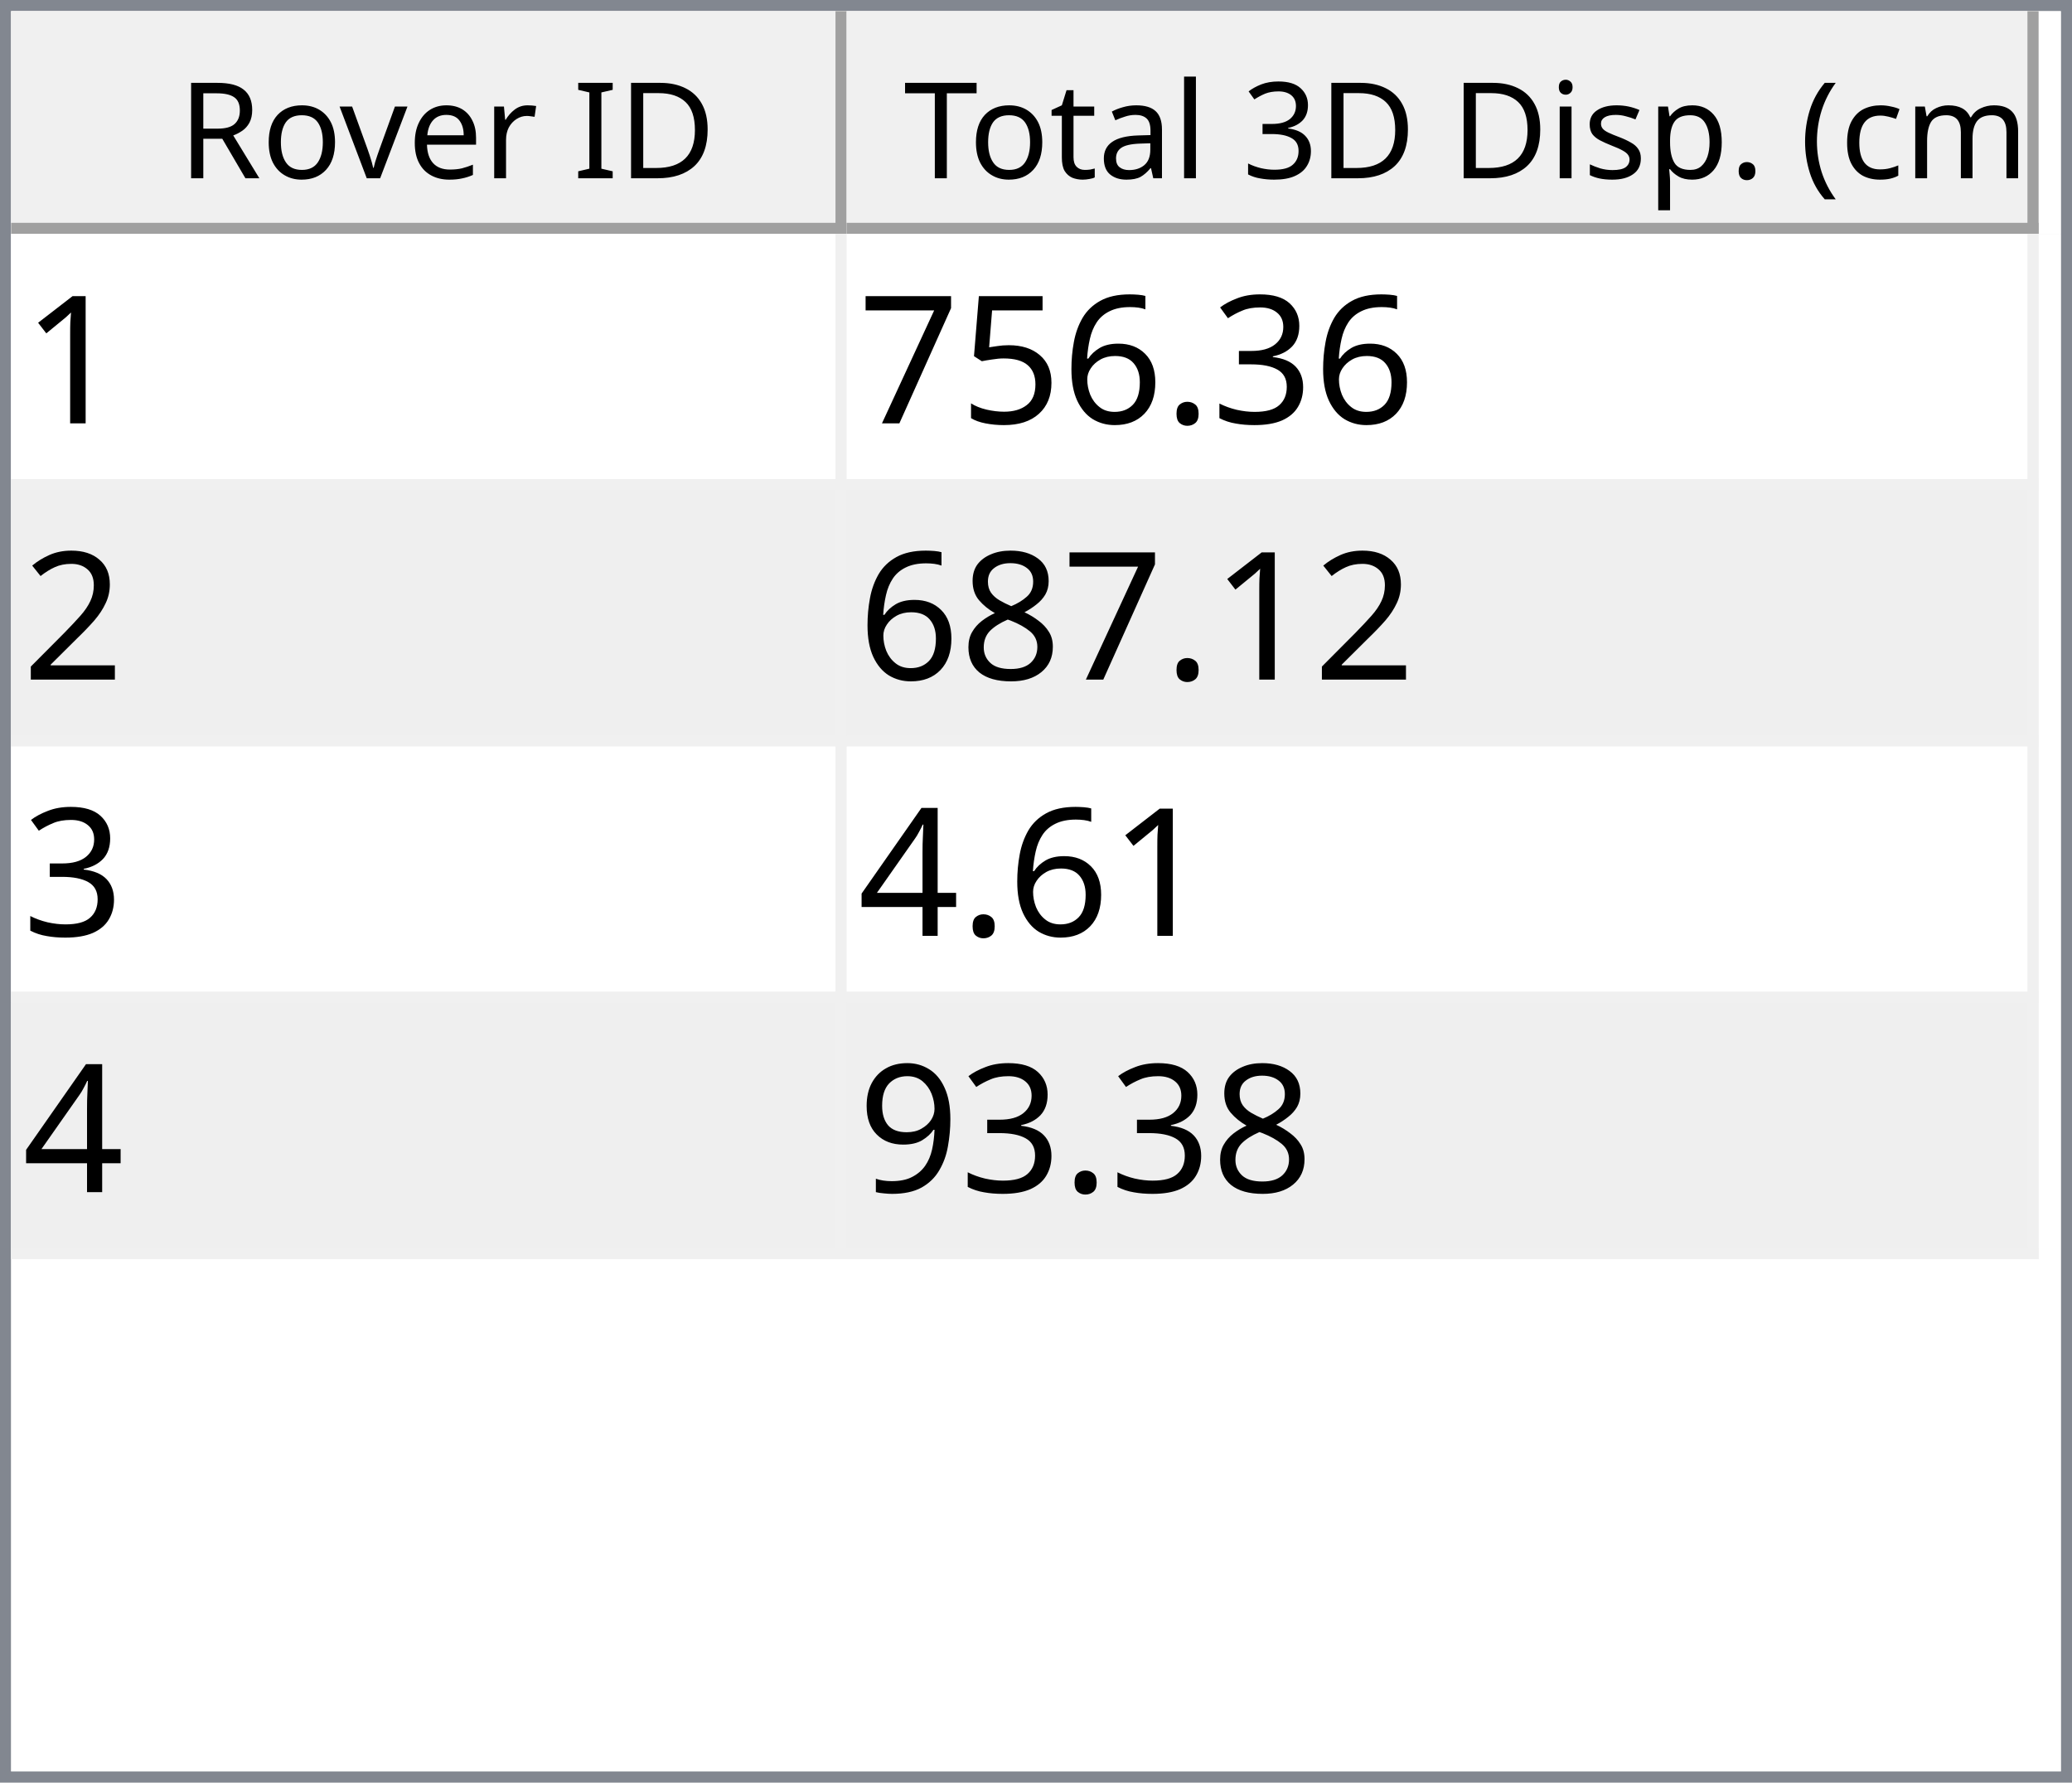
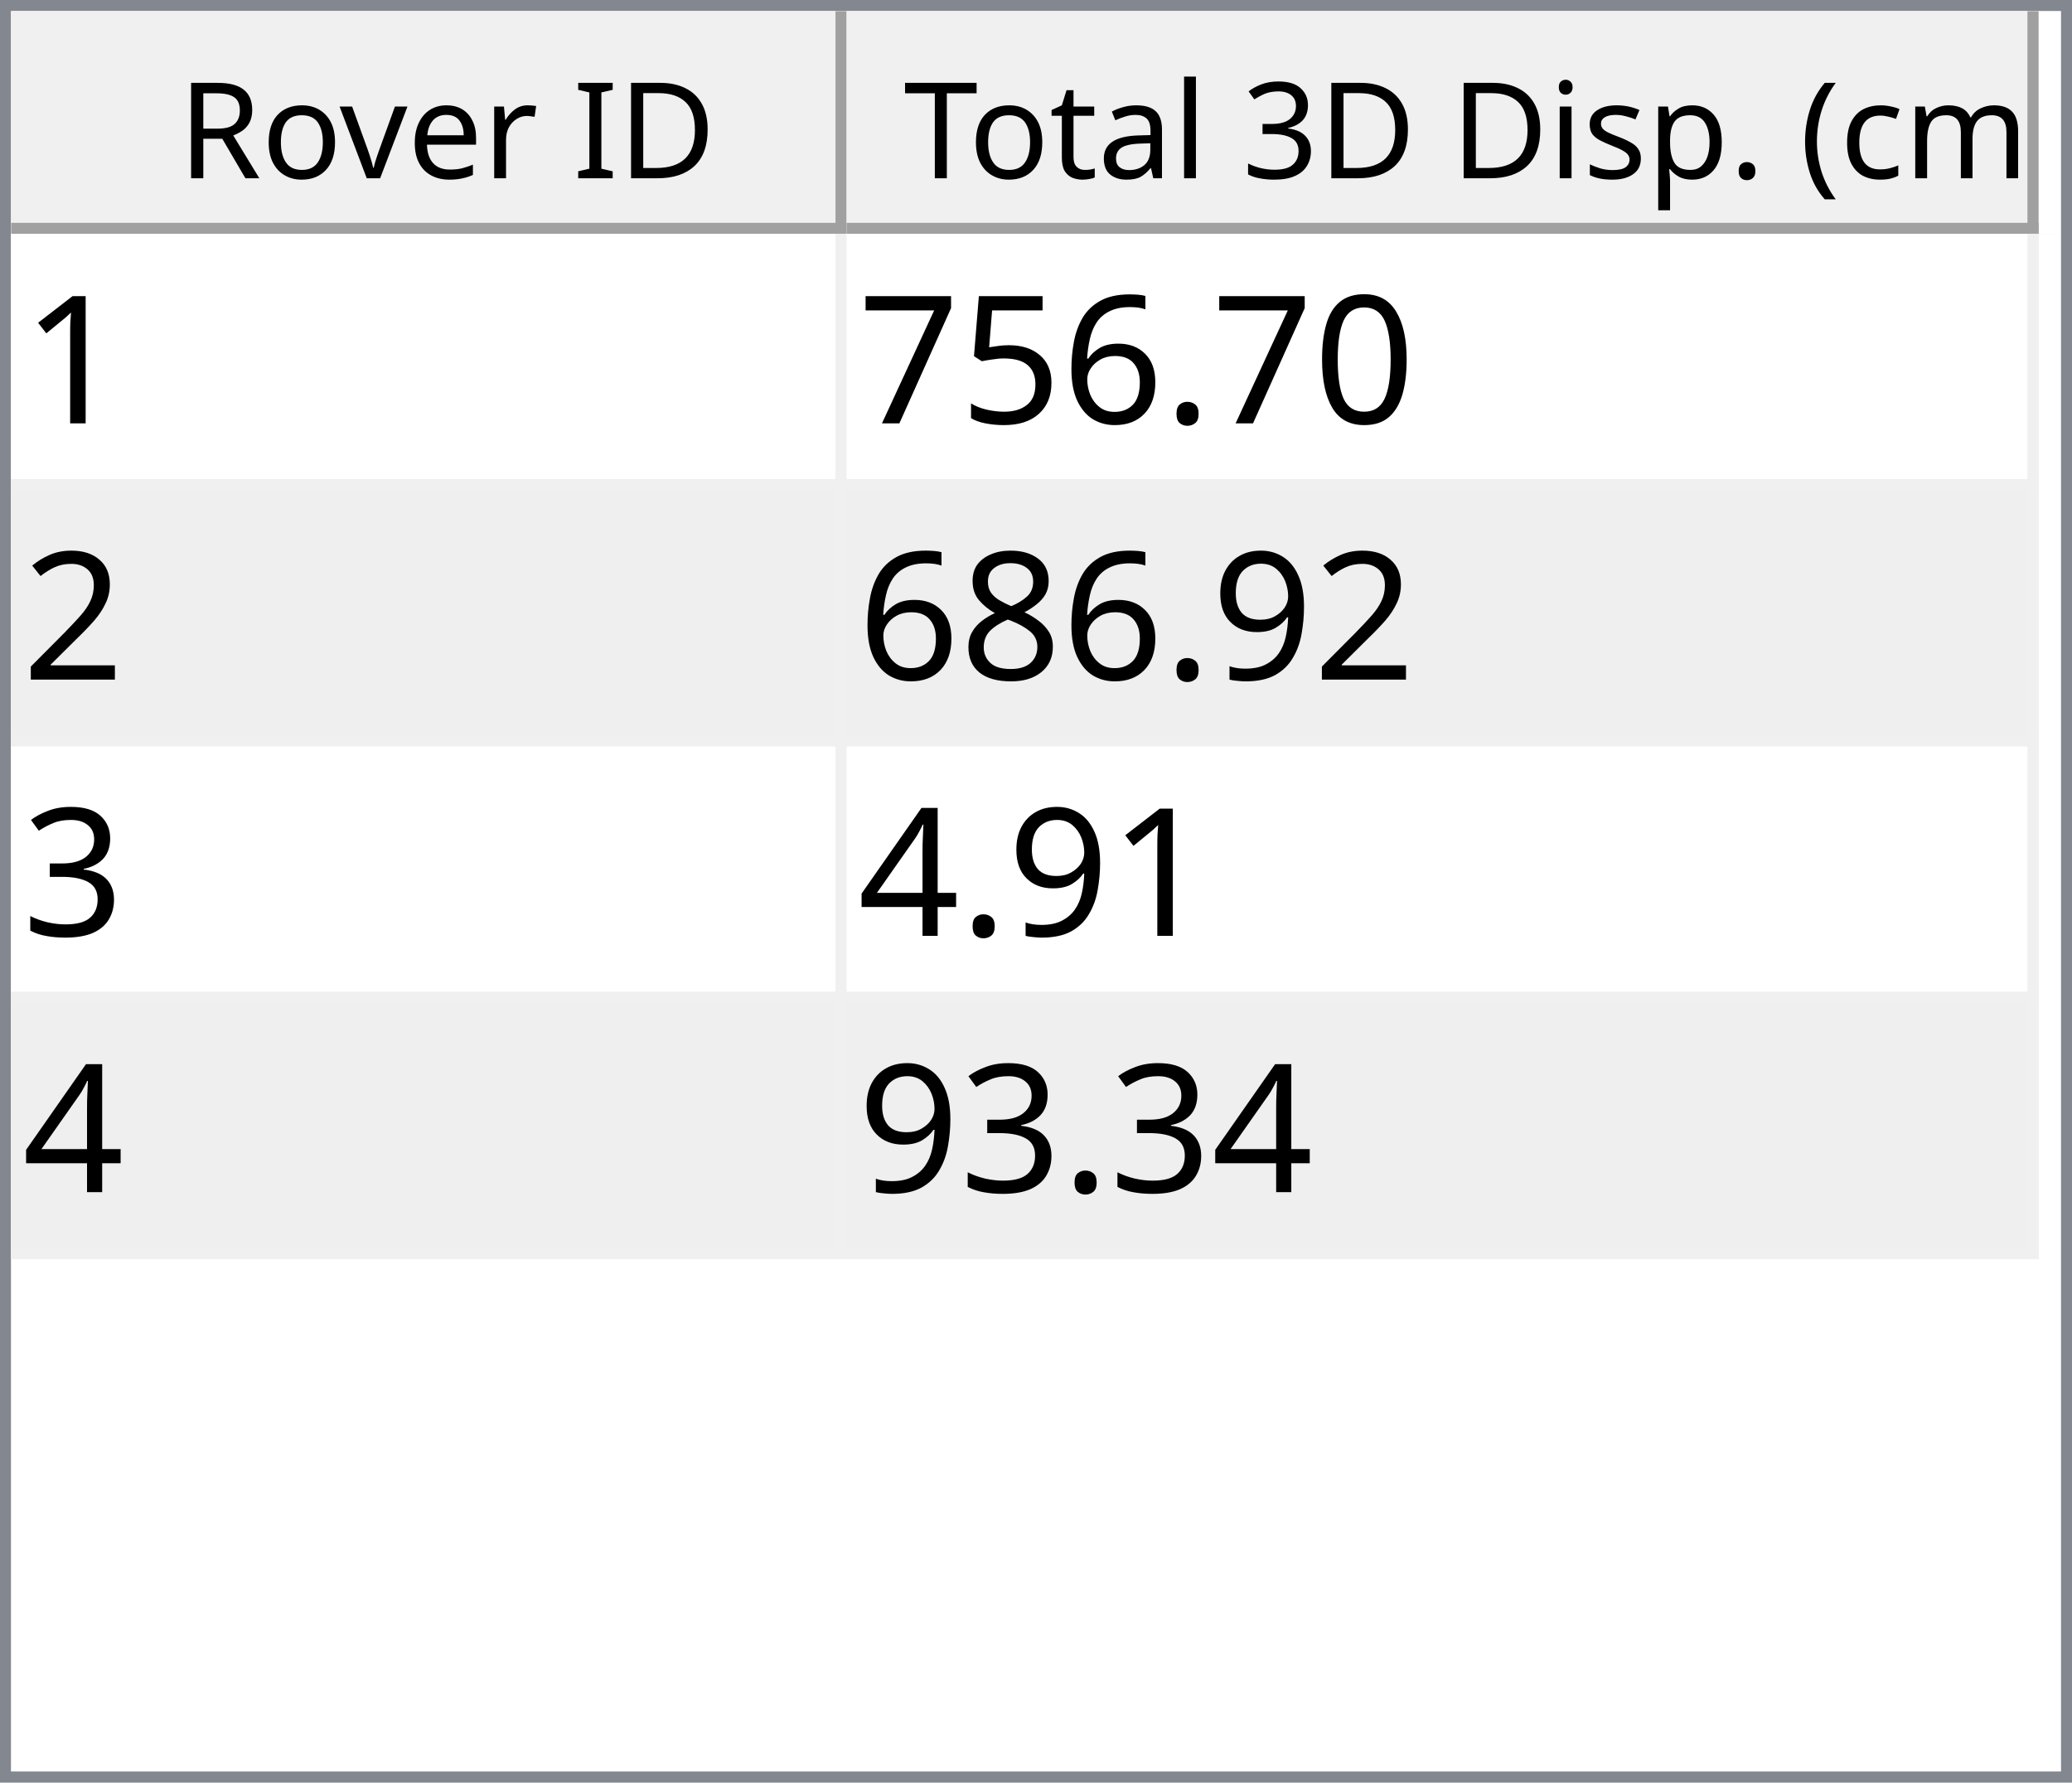
<svg xmlns="http://www.w3.org/2000/svg" style="fill-opacity:1; color-rendering:auto; color-interpolation:auto; text-rendering:auto; stroke:black; stroke-linecap:square; stroke-miterlimit:10; shape-rendering:auto; stroke-opacity:1; fill:black; stroke-dasharray:none; font-weight:normal; stroke-width:1; font-family:'Dialog'; font-style:normal; stroke-linejoin:miter; font-size:12px; stroke-dashoffset:0; image-rendering:auto;" width="186" height="160">
  <defs id="genericDefs" />
  <g>
    <defs id="defs1">
      <clipPath clipPathUnits="userSpaceOnUse" id="clipPath1">
        <path d="M0 0 L186 0 L186 160 L0 160 L0 0 Z" />
      </clipPath>
      <clipPath clipPathUnits="userSpaceOnUse" id="clipPath2">
        <path d="M0 0 L0 160 L186 160 L186 0 Z" />
      </clipPath>
      <clipPath clipPathUnits="userSpaceOnUse" id="clipPath3">
        <path d="M0 0 L0 20 L184 20 L184 0 Z" />
      </clipPath>
      <clipPath clipPathUnits="userSpaceOnUse" id="clipPath4">
        <path d="M0 0 L0 20 L75 20 L75 0 Z" />
      </clipPath>
      <clipPath clipPathUnits="userSpaceOnUse" id="clipPath5">
        <path d="M1 1 L1 19 L74 19 L74 1 Z" />
      </clipPath>
      <clipPath clipPathUnits="userSpaceOnUse" id="clipPath6">
        <path d="M0 0 L0 18 L73 18 L73 0 Z" />
      </clipPath>
      <clipPath clipPathUnits="userSpaceOnUse" id="clipPath7">
        <path d="M-0.5 -0.5 L-0.5 19.5 L74.5 19.5 L74.5 -0.5 Z" />
      </clipPath>
      <clipPath clipPathUnits="userSpaceOnUse" id="clipPath8">
        <path d="M0 0 L0 20 L107 20 L107 0 Z" />
      </clipPath>
      <clipPath clipPathUnits="userSpaceOnUse" id="clipPath9">
        <path d="M1 1 L1 19 L106 19 L106 1 Z" />
      </clipPath>
      <clipPath clipPathUnits="userSpaceOnUse" id="clipPath10">
        <path d="M0 0 L0 18 L105 18 L105 0 Z" />
      </clipPath>
      <clipPath clipPathUnits="userSpaceOnUse" id="clipPath11">
        <path d="M-0.5 -0.5 L-0.5 19.5 L106.5 19.5 L106.5 -0.5 Z" />
      </clipPath>
      <clipPath clipPathUnits="userSpaceOnUse" id="clipPath12">
        <path d="M0 0 L0 138 L184 138 L184 0 Z" />
      </clipPath>
      <clipPath clipPathUnits="userSpaceOnUse" id="clipPath13">
        <path d="M0 0 L0 92 L182 92 L182 0 Z" />
      </clipPath>
      <clipPath clipPathUnits="userSpaceOnUse" id="clipPath14">
        <path d="M-0.5 -0.5 L-0.5 91.5 L181.5 91.5 L181.5 -0.5 Z" />
      </clipPath>
      <clipPath clipPathUnits="userSpaceOnUse" id="clipPath15">
        <path d="M0 0 L0 22 L74 22 L74 0 Z" />
      </clipPath>
      <clipPath clipPathUnits="userSpaceOnUse" id="clipPath16">
        <path d="M0 0 L0 22 L106 22 L106 0 Z" />
      </clipPath>
      <font horiz-adv-x="64.551" id="font1">
        <font-face ascent="107.91" descent="25.098" units-per-em="100" style="font-style:normal; font-family:Segoe UI; font-weight:normal;" />
        <missing-glyph horiz-adv-x="64.551" d="M8.109 0 L8.109 68.266 L56.453 68.266 L56.453 0 L8.109 0 ZM15.328 7.234 L49.219 7.234 L49.219 61.031 L15.328 61.031 L15.328 7.234 Z" />
        <glyph unicode="D" horiz-adv-x="70.117" d="M9.188 0 L9.188 70.016 L28.516 70.016 Q65.531 70.016 65.531 35.891 Q65.531 19.672 55.25 9.836 Q44.969 0 27.734 0 L9.188 0 ZM17.391 62.594 L17.391 7.422 L27.828 7.422 Q41.609 7.422 49.273 14.797 Q56.938 22.172 56.938 35.688 Q56.938 62.594 28.328 62.594 L17.391 62.594 Z" />
        <glyph unicode="I" horiz-adv-x="26.611" d="M17.391 0 L9.188 0 L9.188 70.016 L17.391 70.016 L17.391 0 Z" />
        <glyph unicode=" " horiz-adv-x="27.393" d="" />
        <glyph unicode="r" horiz-adv-x="34.766" d="M34.188 41.891 Q32.078 43.5 28.125 43.5 Q23 43.5 19.555 38.672 Q16.109 33.844 16.109 25.484 L16.109 0 L8.109 0 L8.109 50 L16.109 50 L16.109 39.703 L16.312 39.703 Q18.016 44.969 21.531 47.922 Q25.047 50.875 29.391 50.875 Q32.516 50.875 34.188 50.203 L34.188 41.891 Z" />
        <glyph unicode="e" horiz-adv-x="52.295" d="M48.297 23 L12.984 23 Q13.188 14.656 17.484 10.109 Q21.781 5.562 29.297 5.562 Q37.75 5.562 44.828 11.141 L44.828 3.609 Q38.234 -1.172 27.391 -1.172 Q16.797 -1.172 10.742 5.641 Q4.688 12.453 4.688 24.812 Q4.688 36.469 11.305 43.82 Q17.922 51.172 27.734 51.172 Q37.547 51.172 42.922 44.828 Q48.297 38.484 48.297 27.203 L48.297 23 ZM40.094 29.781 Q40.047 36.719 36.75 40.578 Q33.453 44.438 27.594 44.438 Q21.922 44.438 17.969 40.383 Q14.016 36.328 13.094 29.781 L40.094 29.781 Z" />
        <glyph unicode="v" horiz-adv-x="47.9" d="M47.406 50 L27.484 0 L19.625 0 L0.688 50 L9.469 50 L22.172 13.672 Q23.578 9.672 23.922 6.688 L24.125 6.688 Q24.609 10.453 25.688 13.484 L38.969 50 L47.406 50 Z" />
        <glyph unicode="o" horiz-adv-x="58.594" d="M29 -1.172 Q17.922 -1.172 11.305 5.836 Q4.688 12.844 4.688 24.422 Q4.688 37.016 11.57 44.094 Q18.453 51.172 30.172 51.172 Q41.359 51.172 47.633 44.289 Q53.906 37.406 53.906 25.203 Q53.906 13.234 47.141 6.031 Q40.375 -1.172 29 -1.172 ZM29.594 44.438 Q21.875 44.438 17.383 39.188 Q12.891 33.938 12.891 24.703 Q12.891 15.828 17.43 10.695 Q21.969 5.562 29.594 5.562 Q37.359 5.562 41.531 10.594 Q45.703 15.625 45.703 24.906 Q45.703 34.281 41.531 39.359 Q37.359 44.438 29.594 44.438 Z" />
        <glyph unicode="R" horiz-adv-x="59.814" d="M59.375 0 L49.609 0 L37.891 19.625 Q36.281 22.359 34.766 24.289 Q33.25 26.219 31.664 27.438 Q30.078 28.656 28.25 29.219 Q26.422 29.781 24.125 29.781 L17.391 29.781 L17.391 0 L9.188 0 L9.188 70.016 L30.078 70.016 Q34.672 70.016 38.555 68.867 Q42.438 67.719 45.289 65.375 Q48.141 63.031 49.758 59.547 Q51.375 56.062 51.375 51.375 Q51.375 47.703 50.273 44.656 Q49.172 41.609 47.148 39.211 Q45.125 36.812 42.266 35.133 Q39.406 33.453 35.844 32.516 L35.844 32.328 Q37.594 31.547 38.891 30.547 Q40.188 29.547 41.359 28.18 Q42.531 26.812 43.68 25.078 Q44.828 23.344 46.234 21.047 L59.375 0 ZM17.391 62.594 L17.391 37.203 L28.516 37.203 Q31.594 37.203 34.203 38.133 Q36.812 39.062 38.719 40.797 Q40.625 42.531 41.703 45.047 Q42.781 47.562 42.781 50.688 Q42.781 56.297 39.141 59.445 Q35.5 62.594 28.609 62.594 L17.391 62.594 Z" />
        <glyph unicode=")" horiz-adv-x="30.176" d="M8.297 -15.922 L1.172 -15.922 Q16.406 2.344 16.406 26.812 Q16.406 51.469 1.078 70.016 L8.297 70.016 Q23.531 52.156 23.531 26.703 Q23.531 1.375 8.297 -15.922 Z" />
        <glyph unicode="m" horiz-adv-x="86.133" d="M79.109 0 L71.094 0 L71.094 28.719 Q71.094 37.016 68.531 40.727 Q65.969 44.438 59.906 44.438 Q54.781 44.438 51.195 39.75 Q47.609 35.062 47.609 28.516 L47.609 0 L39.594 0 L39.594 29.688 Q39.594 44.438 28.219 44.438 Q22.953 44.438 19.531 40.016 Q16.109 35.594 16.109 28.516 L16.109 0 L8.109 0 L8.109 50 L16.109 50 L16.109 42.094 L16.312 42.094 Q21.625 51.172 31.844 51.172 Q36.969 51.172 40.773 48.312 Q44.578 45.453 46 40.828 Q51.562 51.172 62.594 51.172 Q79.109 51.172 79.109 30.812 L79.109 0 Z" />
        <glyph unicode="c" horiz-adv-x="46.191" d="M42.188 2.297 Q36.422 -1.172 28.516 -1.172 Q17.828 -1.172 11.258 5.789 Q4.688 12.75 4.688 23.828 Q4.688 36.188 11.766 43.68 Q18.844 51.172 30.672 51.172 Q37.25 51.172 42.281 48.734 L42.281 40.531 Q36.719 44.438 30.375 44.438 Q22.703 44.438 17.797 38.945 Q12.891 33.453 12.891 24.516 Q12.891 15.719 17.508 10.641 Q22.125 5.562 29.891 5.562 Q36.422 5.562 42.188 9.906 L42.188 2.297 Z" />
        <glyph unicode="(" horiz-adv-x="30.176" d="M29.109 -15.922 L21.969 -15.922 Q6.844 1.375 6.844 26.703 Q6.844 52.156 21.969 70.016 L29.203 70.016 Q13.875 51.469 13.875 26.812 Q13.875 2.344 29.109 -15.922 Z" />
        <glyph unicode="." horiz-adv-x="21.68" d="M10.891 -1.078 Q8.641 -1.078 7.055 0.539 Q5.469 2.156 5.469 4.391 Q5.469 6.641 7.055 8.273 Q8.641 9.906 10.891 9.906 Q13.188 9.906 14.797 8.273 Q16.406 6.641 16.406 4.391 Q16.406 2.156 14.797 0.539 Q13.188 -1.078 10.891 -1.078 Z" />
        <glyph unicode="p" horiz-adv-x="58.789" d="M16.312 7.234 L16.109 7.234 L16.109 -23 L8.109 -23 L8.109 50 L16.109 50 L16.109 41.219 L16.312 41.219 Q22.219 51.172 33.594 51.172 Q43.266 51.172 48.688 44.461 Q54.109 37.75 54.109 26.469 Q54.109 13.922 48 6.375 Q41.891 -1.172 31.297 -1.172 Q21.578 -1.172 16.312 7.234 ZM16.109 27.391 L16.109 20.406 Q16.109 14.203 20.141 9.883 Q24.172 5.562 30.375 5.562 Q37.641 5.562 41.773 11.133 Q45.906 16.703 45.906 26.609 Q45.906 34.969 42.047 39.703 Q38.188 44.438 31.594 44.438 Q24.609 44.438 20.359 39.578 Q16.109 34.719 16.109 27.391 Z" />
        <glyph unicode="s" horiz-adv-x="42.432" d="M5.078 1.812 L5.078 10.406 Q11.625 5.562 19.484 5.562 Q30.031 5.562 30.031 12.594 Q30.031 14.594 29.125 15.992 Q28.219 17.391 26.68 18.461 Q25.141 19.531 23.07 20.383 Q21 21.234 18.609 22.172 Q15.281 23.484 12.766 24.828 Q10.25 26.172 8.57 27.859 Q6.891 29.547 6.031 31.695 Q5.172 33.844 5.172 36.719 Q5.172 40.234 6.789 42.945 Q8.406 45.656 11.086 47.484 Q13.766 49.312 17.211 50.242 Q20.656 51.172 24.312 51.172 Q30.812 51.172 35.938 48.922 L35.938 40.828 Q30.422 44.438 23.25 44.438 Q21 44.438 19.195 43.922 Q17.391 43.406 16.094 42.477 Q14.797 41.547 14.086 40.258 Q13.375 38.969 13.375 37.406 Q13.375 35.453 14.086 34.133 Q14.797 32.812 16.164 31.789 Q17.531 30.766 19.484 29.938 Q21.438 29.109 23.922 28.125 Q27.25 26.859 29.883 25.516 Q32.516 24.172 34.375 22.484 Q36.234 20.797 37.234 18.602 Q38.234 16.406 38.234 13.375 Q38.234 9.672 36.602 6.938 Q34.969 4.203 32.234 2.398 Q29.5 0.594 25.93 -0.289 Q22.359 -1.172 18.453 -1.172 Q10.75 -1.172 5.078 1.812 Z" />
        <glyph unicode="i" horiz-adv-x="24.219" d="M12.203 62.703 Q10.062 62.703 8.547 64.164 Q7.031 65.625 7.031 67.875 Q7.031 70.125 8.547 71.609 Q10.062 73.094 12.203 73.094 Q14.406 73.094 15.945 71.609 Q17.484 70.125 17.484 67.875 Q17.484 65.719 15.945 64.211 Q14.406 62.703 12.203 62.703 ZM16.109 0 L8.109 0 L8.109 50 L16.109 50 L16.109 0 Z" />
        <glyph unicode="3" horiz-adv-x="53.906" d="M46.531 19.828 Q46.531 15.094 44.75 11.211 Q42.969 7.328 39.719 4.57 Q36.469 1.812 31.93 0.297 Q27.391 -1.219 21.922 -1.219 Q11.922 -1.219 6 2.594 L6 11.188 Q13.094 5.609 22.219 5.609 Q25.875 5.609 28.828 6.539 Q31.781 7.469 33.906 9.227 Q36.031 10.984 37.18 13.477 Q38.328 15.969 38.328 19.094 Q38.328 32.812 18.797 32.812 L12.984 32.812 L12.984 39.594 L18.5 39.594 Q35.797 39.594 35.797 52.484 Q35.797 64.406 22.609 64.406 Q15.188 64.406 8.688 59.422 L8.688 67.188 Q15.375 71.188 24.609 71.188 Q29 71.188 32.57 69.969 Q36.141 68.75 38.68 66.555 Q41.219 64.359 42.609 61.281 Q44 58.203 44 54.5 Q44 40.672 30.031 36.719 L30.031 36.531 Q33.594 36.141 36.625 34.797 Q39.656 33.453 41.852 31.305 Q44.047 29.156 45.289 26.25 Q46.531 23.344 46.531 19.828 Z" />
        <glyph unicode="l" horiz-adv-x="24.219" d="M16.109 0 L8.109 0 L8.109 74.031 L16.109 74.031 L16.109 0 Z" />
        <glyph unicode="a" horiz-adv-x="50.879" d="M43.891 0 L35.891 0 L35.891 7.812 L35.688 7.812 Q30.469 -1.172 20.312 -1.172 Q12.844 -1.172 8.617 2.781 Q4.391 6.734 4.391 13.281 Q4.391 27.297 20.906 29.594 L35.891 31.688 Q35.891 44.438 25.594 44.438 Q16.547 44.438 9.281 38.281 L9.281 46.484 Q16.656 51.172 26.266 51.172 Q43.891 51.172 43.891 32.516 L43.891 0 ZM35.891 25.297 L23.828 23.641 Q18.266 22.859 15.43 20.875 Q12.594 18.891 12.594 13.875 Q12.594 10.203 15.211 7.883 Q17.828 5.562 22.172 5.562 Q28.125 5.562 32.008 9.742 Q35.891 13.922 35.891 20.312 L35.891 25.297 Z" />
        <glyph unicode="t" horiz-adv-x="33.887" d="M31.297 0.484 Q28.469 -1.078 23.828 -1.078 Q10.688 -1.078 10.688 13.578 L10.688 43.172 L2.094 43.172 L2.094 50 L10.688 50 L10.688 62.203 L18.703 64.797 L18.703 50 L31.297 50 L31.297 43.172 L18.703 43.172 L18.703 14.984 Q18.703 9.969 20.414 7.82 Q22.125 5.672 26.078 5.672 Q29.109 5.672 31.297 7.328 L31.297 0.484 Z" />
        <glyph unicode="T" horiz-adv-x="52.393" d="M50.594 62.594 L30.375 62.594 L30.375 0 L22.172 0 L22.172 62.594 L2 62.594 L2 70.016 L50.594 70.016 L50.594 62.594 Z" />
      </font>
      <font horiz-adv-x="75.0" id="font2">
        <font-face ascent="100.537" descent="21.973" units-per-em="100" style="font-style:normal; font-family:sans-serif; font-weight:normal;" />
        <missing-glyph horiz-adv-x="75.0" d="M12.5 0 L12.5 62.5 L62.5 62.5 L62.5 0 L12.5 0 ZM14.062 1.562 L60.938 1.562 L60.938 60.938 L14.062 60.938 L14.062 1.562 Z" />
        <glyph unicode="1" horiz-adv-x="55.615" d="M37.25 0 L28.469 0 L28.469 56 Q25.297 52.984 20.141 49.953 Q14.984 46.922 10.891 45.406 L10.891 53.906 Q18.266 57.375 23.781 62.305 Q29.297 67.234 31.594 71.875 L37.25 71.875 L37.25 0 Z" />
-         <glyph unicode="3" horiz-adv-x="55.615" d="M4.203 18.891 L12.984 20.062 Q14.5 12.594 18.141 9.297 Q21.781 6 27 6 Q33.203 6 37.477 10.297 Q41.75 14.594 41.75 20.953 Q41.75 27 37.797 30.93 Q33.844 34.859 27.734 34.859 Q25.25 34.859 21.531 33.891 L22.516 41.609 Q23.391 41.5 23.922 41.5 Q29.547 41.5 34.039 44.43 Q38.531 47.359 38.531 53.469 Q38.531 58.297 35.258 61.477 Q31.984 64.656 26.812 64.656 Q21.688 64.656 18.266 61.43 Q14.844 58.203 13.875 51.766 L5.078 53.328 Q6.688 62.156 12.398 67.016 Q18.109 71.875 26.609 71.875 Q32.469 71.875 37.398 69.359 Q42.328 66.844 44.945 62.5 Q47.562 58.156 47.562 53.266 Q47.562 48.641 45.07 44.828 Q42.578 41.016 37.703 38.766 Q44.047 37.312 47.562 32.695 Q51.078 28.078 51.078 21.141 Q51.078 11.766 44.242 5.25 Q37.406 -1.266 26.953 -1.266 Q17.531 -1.266 11.305 4.352 Q5.078 9.969 4.203 18.891 Z" />
+         <glyph unicode="0" horiz-adv-x="55.615" d="M4.156 35.297 Q4.156 48 6.766 55.742 Q9.375 63.484 14.523 67.68 Q19.672 71.875 27.484 71.875 Q33.25 71.875 37.594 69.555 Q41.938 67.234 44.773 62.867 Q47.609 58.5 49.219 52.227 Q50.828 45.953 50.828 35.297 Q50.828 22.703 48.242 14.969 Q45.656 7.234 40.508 3.008 Q35.359 -1.219 27.484 -1.219 Q17.141 -1.219 11.234 6.203 Q4.156 15.141 4.156 35.297 ZM13.188 35.297 Q13.188 17.672 17.312 11.836 Q21.438 6 27.484 6 Q33.547 6 37.672 11.859 Q41.797 17.719 41.797 35.297 Q41.797 52.984 37.672 58.789 Q33.547 64.594 27.391 64.594 Q21.344 64.594 17.719 59.469 Q13.188 52.938 13.188 35.297 Z" />
        <glyph unicode="." horiz-adv-x="27.783" d="M9.078 0 L9.078 10.016 L19.094 10.016 L19.094 0 L9.078 0 Z" />
        <glyph unicode="6" horiz-adv-x="55.615" d="M49.75 54.047 L41.016 53.375 Q39.844 58.547 37.703 60.891 Q34.125 64.656 28.906 64.656 Q24.703 64.656 21.531 62.312 Q17.391 59.281 14.992 53.469 Q12.594 47.656 12.5 36.922 Q15.672 41.75 20.266 44.094 Q24.859 46.438 29.891 46.438 Q38.672 46.438 44.852 39.969 Q51.031 33.5 51.031 23.25 Q51.031 16.5 48.125 10.719 Q45.219 4.938 40.141 1.859 Q35.062 -1.219 28.609 -1.219 Q17.625 -1.219 10.695 6.859 Q3.766 14.938 3.766 33.5 Q3.766 54.25 11.422 63.672 Q18.109 71.875 29.438 71.875 Q37.891 71.875 43.289 67.141 Q48.688 62.406 49.75 54.047 ZM13.875 23.188 Q13.875 18.656 15.797 14.508 Q17.719 10.359 21.188 8.18 Q24.656 6 28.469 6 Q34.031 6 38.039 10.492 Q42.047 14.984 42.047 22.703 Q42.047 30.125 38.086 34.398 Q34.125 38.672 28.125 38.672 Q22.172 38.672 18.023 34.398 Q13.875 30.125 13.875 23.188 Z" />
        <glyph unicode="5" horiz-adv-x="55.615" d="M4.156 18.75 L13.375 19.531 Q14.406 12.797 18.141 9.398 Q21.875 6 27.156 6 Q33.5 6 37.891 10.789 Q42.281 15.578 42.281 23.484 Q42.281 31 38.062 35.352 Q33.844 39.703 27 39.703 Q22.75 39.703 19.336 37.773 Q15.922 35.844 13.969 32.766 L5.719 33.844 L12.641 70.609 L48.25 70.609 L48.25 62.203 L19.672 62.203 L15.828 42.969 Q22.266 47.469 29.344 47.469 Q38.719 47.469 45.164 40.969 Q51.609 34.469 51.609 24.266 Q51.609 14.547 45.953 7.469 Q39.062 -1.219 27.156 -1.219 Q17.391 -1.219 11.211 4.25 Q5.031 9.719 4.156 18.75 Z" />
        <glyph unicode="7" horiz-adv-x="55.615" d="M4.734 62.203 L4.734 70.656 L51.078 70.656 L51.078 63.812 Q44.234 56.547 37.523 44.484 Q30.812 32.422 27.156 19.672 Q24.516 10.688 23.781 0 L14.75 0 Q14.891 8.453 18.062 20.414 Q21.234 32.375 27.172 43.484 Q33.109 54.594 39.797 62.203 L4.734 62.203 Z" />
        <glyph unicode="2" horiz-adv-x="55.615" d="M50.344 8.453 L50.344 0 L3.031 0 Q2.938 3.172 4.047 6.109 Q5.859 10.938 9.836 15.625 Q13.812 20.312 21.344 26.469 Q33.016 36.031 37.117 41.625 Q41.219 47.219 41.219 52.203 Q41.219 57.422 37.477 61.008 Q33.734 64.594 27.734 64.594 Q21.391 64.594 17.578 60.789 Q13.766 56.984 13.719 50.25 L4.688 51.172 Q5.609 61.281 11.664 66.578 Q17.719 71.875 27.938 71.875 Q38.234 71.875 44.242 66.164 Q50.25 60.453 50.25 52 Q50.25 47.703 48.492 43.555 Q46.734 39.406 42.656 34.812 Q38.578 30.219 29.109 22.219 Q21.188 15.578 18.945 13.211 Q16.703 10.844 15.234 8.453 L50.344 8.453 Z" />
+         <glyph unicode="9" horiz-adv-x="55.615" d="M5.469 16.547 L13.922 17.328 Q14.984 11.375 18.016 8.688 Q21.047 6 25.781 6 Q29.828 6 32.883 7.859 Q35.938 9.719 37.891 12.82 Q39.844 15.922 41.164 21.195 Q42.484 26.469 42.484 31.938 Q42.484 32.516 42.438 33.688 Q39.797 29.5 35.234 26.883 Q30.672 24.266 25.344 24.266 Q16.453 24.266 10.305 30.711 Q4.156 37.156 4.156 47.703 Q4.156 58.594 10.578 65.234 Q17 71.875 26.656 71.875 Q33.641 71.875 39.43 68.117 Q45.219 64.359 48.219 57.398 Q51.219 50.438 51.219 37.25 Q51.219 23.531 48.242 15.406 Q45.266 7.281 39.383 3.031 Q33.5 -1.219 25.594 -1.219 Q17.188 -1.219 11.867 3.445 Q6.547 8.109 5.469 16.547 ZM41.453 48.141 Q41.453 55.719 37.43 60.156 Q33.406 64.594 27.734 64.594 Q21.875 64.594 17.531 59.812 Q13.188 55.031 13.188 47.406 Q13.188 40.578 17.312 36.305 Q21.438 32.031 27.484 32.031 Q33.594 32.031 37.523 36.305 Q41.453 40.578 41.453 48.141 Z" />
        <glyph unicode="8" horiz-adv-x="55.615" d="M17.672 38.812 Q12.203 40.828 9.57 44.539 Q6.938 48.25 6.938 53.422 Q6.938 61.234 12.555 66.555 Q18.172 71.875 27.484 71.875 Q36.859 71.875 42.578 66.43 Q48.297 60.984 48.297 53.172 Q48.297 48.188 45.68 44.508 Q43.062 40.828 37.75 38.812 Q44.344 36.672 47.781 31.883 Q51.219 27.094 51.219 20.453 Q51.219 11.281 44.727 5.031 Q38.234 -1.219 27.641 -1.219 Q17.047 -1.219 10.547 5.055 Q4.047 11.328 4.047 20.703 Q4.047 27.688 7.594 32.398 Q11.141 37.109 17.672 38.812 ZM15.922 53.719 Q15.922 48.641 19.195 45.414 Q22.469 42.188 27.688 42.188 Q32.766 42.188 36.016 45.383 Q39.266 48.578 39.266 53.219 Q39.266 58.062 35.914 61.359 Q32.562 64.656 27.594 64.656 Q22.562 64.656 19.242 61.43 Q15.922 58.203 15.922 53.719 ZM13.094 20.656 Q13.094 16.891 14.875 13.375 Q16.656 9.859 20.172 7.93 Q23.688 6 27.734 6 Q34.031 6 38.133 10.055 Q42.234 14.109 42.234 20.359 Q42.234 26.703 38.016 30.859 Q33.797 35.016 27.438 35.016 Q21.234 35.016 17.164 30.914 Q13.094 26.812 13.094 20.656 Z" />
+         <glyph unicode="3" horiz-adv-x="55.615" d="M4.203 18.891 L12.984 20.062 Q14.5 12.594 18.141 9.297 Q21.781 6 27 6 Q33.203 6 37.477 10.297 Q41.75 14.594 41.75 20.953 Q41.75 27 37.797 30.93 Q33.844 34.859 27.734 34.859 Q25.25 34.859 21.531 33.891 L22.516 41.609 Q23.391 41.5 23.922 41.5 Q29.547 41.5 34.039 44.43 Q38.531 47.359 38.531 53.469 Q38.531 58.297 35.258 61.477 Q31.984 64.656 26.812 64.656 Q21.688 64.656 18.266 61.43 Q14.844 58.203 13.875 51.766 L5.078 53.328 Q6.688 62.156 12.398 67.016 Q18.109 71.875 26.609 71.875 Q32.469 71.875 37.398 69.359 Q42.328 66.844 44.945 62.5 Q47.562 58.156 47.562 53.266 Q47.562 48.641 45.07 44.828 Q42.578 41.016 37.703 38.766 Q44.047 37.312 47.562 32.695 Q51.078 28.078 51.078 21.141 Q51.078 11.766 44.242 5.25 Q37.406 -1.266 26.953 -1.266 Q17.531 -1.266 11.305 4.352 Q5.078 9.969 4.203 18.891 Z" />
        <glyph unicode="4" horiz-adv-x="55.615" d="M32.328 0 L32.328 17.141 L1.266 17.141 L1.266 25.203 L33.938 71.578 L41.109 71.578 L41.109 25.203 L50.781 25.203 L50.781 17.141 L41.109 17.141 L41.109 0 L32.328 0 ZM32.328 25.203 L32.328 57.469 L9.906 25.203 L32.328 25.203 Z" />
-         <glyph unicode="9" horiz-adv-x="55.615" d="M5.469 16.547 L13.922 17.328 Q14.984 11.375 18.016 8.688 Q21.047 6 25.781 6 Q29.828 6 32.883 7.859 Q35.938 9.719 37.891 12.82 Q39.844 15.922 41.164 21.195 Q42.484 26.469 42.484 31.938 Q42.484 32.516 42.438 33.688 Q39.797 29.5 35.234 26.883 Q30.672 24.266 25.344 24.266 Q16.453 24.266 10.305 30.711 Q4.156 37.156 4.156 47.703 Q4.156 58.594 10.578 65.234 Q17 71.875 26.656 71.875 Q33.641 71.875 39.43 68.117 Q45.219 64.359 48.219 57.398 Q51.219 50.438 51.219 37.25 Q51.219 23.531 48.242 15.406 Q45.266 7.281 39.383 3.031 Q33.5 -1.219 25.594 -1.219 Q17.188 -1.219 11.867 3.445 Q6.547 8.109 5.469 16.547 ZM41.453 48.141 Q41.453 55.719 37.43 60.156 Q33.406 64.594 27.734 64.594 Q21.875 64.594 17.531 59.812 Q13.188 55.031 13.188 47.406 Q13.188 40.578 17.312 36.305 Q21.438 32.031 27.484 32.031 Q33.594 32.031 37.523 36.305 Q41.453 40.578 41.453 48.141 Z" />
      </font>
    </defs>
    <g style="fill:white; stroke:white;">
      <rect x="0" y="0" width="186" style="clip-path:url(#clipPath1); stroke:none;" height="160" />
    </g>
    <g style="fill:white; text-rendering:optimizeSpeed; color-rendering:optimizeSpeed; image-rendering:optimizeSpeed; shape-rendering:crispEdges; stroke:white; color-interpolation:sRGB;">
      <rect x="0" width="186" height="160" y="0" style="stroke:none;" />
      <path style="stroke:none;" d="M0 160 L186 160 L186 0 L0 0 Z" />
    </g>
    <g style="fill:rgb(240,240,240); font-family:'Segoe UI'; stroke:rgb(240,240,240);">
      <rect x="0" y="0" width="186" style="clip-path:url(#clipPath2); stroke:none;" height="160" />
    </g>
    <g style="fill:rgb(130,135,144); font-family:'Segoe UI'; stroke:rgb(130,135,144);">
      <path d="M0 0 L186 0 L186 160 L0 160 L0 0 ZM1 1 L185 1 L185 159 L1 159 L1 1 Z" style="fill-rule:evenodd; clip-path:url(#clipPath2); stroke:none;" />
    </g>
    <g style="fill:white; font-family:'Segoe UI'; stroke:white;" transform="translate(1,1)">
      <rect x="0" y="0" width="184" style="clip-path:url(#clipPath3); stroke:none;" height="20" />
    </g>
    <g style="fill:rgb(240,240,240); font-family:'Segoe UI'; stroke:rgb(240,240,240);" transform="translate(1,1)">
      <rect x="0" y="0" width="75" style="clip-path:url(#clipPath4); stroke:none;" height="20" />
    </g>
    <g style="font-family:'Segoe UI';" transform="translate(2,2)">
      <text x="14" xml:space="preserve" y="14" style="clip-path:url(#clipPath6); stroke:none;">Rover ID</text>
    </g>
    <g style="fill:rgb(160,160,160); font-family:'Segoe UI'; stroke:rgb(160,160,160); stroke-linejoin:bevel;" transform="translate(1.5,1.5)">
      <line x1="74" x2="74" y1="0" style="fill:none; clip-path:url(#clipPath7);" y2="19" />
    </g>
    <g style="fill:rgb(160,160,160); font-family:'Segoe UI'; stroke:rgb(160,160,160); stroke-linejoin:bevel;" transform="matrix(1,0,0,1,1,1) translate(0.5,0.5)">
      <line x1="0" x2="74" y1="19" style="fill:none; clip-path:url(#clipPath7);" y2="19" />
    </g>
    <g style="fill:rgb(240,240,240); font-family:'Segoe UI'; stroke:rgb(240,240,240);" transform="translate(76,1)">
      <rect x="0" y="0" width="107" style="clip-path:url(#clipPath8); stroke:none;" height="20" />
    </g>
    <g style="font-family:'Segoe UI';" transform="translate(77,2)">
      <text x="1" xml:space="preserve" y="14" style="clip-path:url(#clipPath10); stroke:none;"> Total 3D Disp. (cm)</text>
    </g>
    <g style="fill:rgb(160,160,160); font-family:'Segoe UI'; stroke:rgb(160,160,160); stroke-linejoin:bevel;" transform="translate(76.5,1.5)">
      <line x1="106" x2="106" y1="0" style="fill:none; clip-path:url(#clipPath11);" y2="19" />
    </g>
    <g style="fill:rgb(160,160,160); font-family:'Segoe UI'; stroke:rgb(160,160,160); stroke-linejoin:bevel;" transform="matrix(1,0,0,1,76,1) translate(0.5,0.5)">
      <line x1="0" x2="106" y1="19" style="fill:none; clip-path:url(#clipPath11);" y2="19" />
    </g>
    <g style="fill:white; font-family:'Segoe UI'; stroke:white;" transform="translate(1,21)">
      <rect x="0" y="0" width="184" style="clip-path:url(#clipPath12); stroke:none;" height="138" />
    </g>
    <g style="fill:rgb(240,240,240); font-size:16px; font-family:sans-serif; stroke:rgb(240,240,240);" transform="translate(1,21)">
      <rect x="0" y="0" width="182" style="clip-path:url(#clipPath13); stroke:none;" height="92" />
      <line transform="translate(0.5,0.5)" x1="0" x2="181" y1="22" style="clip-path:url(#clipPath14); fill:none; stroke-linejoin:bevel;" y2="22" />
    </g>
    <g transform="matrix(1,0,0,1,1,21) translate(0.5,0.5)" style="fill:rgb(240,240,240); font-size:16px; font-family:sans-serif; stroke:rgb(240,240,240); stroke-linejoin:bevel;">
      <line x1="0" x2="181" y1="45" style="fill:none; clip-path:url(#clipPath14);" y2="45" />
    </g>
    <g transform="matrix(1,0,0,1,1,21) translate(0.5,0.5)" style="fill:rgb(240,240,240); font-size:16px; font-family:sans-serif; stroke:rgb(240,240,240); stroke-linejoin:bevel;">
      <line x1="0" x2="181" y1="68" style="fill:none; clip-path:url(#clipPath14);" y2="68" />
    </g>
    <g transform="matrix(1,0,0,1,1,21) translate(0.5,0.5)" style="fill:rgb(240,240,240); font-size:16px; font-family:sans-serif; stroke:rgb(240,240,240); stroke-linejoin:bevel;">
      <line x1="0" x2="181" y1="91" style="fill:none; clip-path:url(#clipPath14);" y2="91" />
    </g>
    <g transform="matrix(1,0,0,1,1,21) translate(0.5,0.5)" style="fill:rgb(240,240,240); font-size:16px; font-family:sans-serif; stroke:rgb(240,240,240); stroke-linejoin:bevel;">
      <line x1="74" x2="74" y1="0" style="fill:none; clip-path:url(#clipPath14);" y2="91" />
    </g>
    <g transform="matrix(1,0,0,1,1,21) translate(0.5,0.5)" style="fill:rgb(240,240,240); font-size:16px; font-family:sans-serif; stroke:rgb(240,240,240); stroke-linejoin:bevel;">
      <line x1="181" x2="181" y1="0" style="fill:none; clip-path:url(#clipPath14);" y2="91" />
    </g>
    <g style="fill:white; font-size:16px; font-family:sans-serif; stroke:white;" transform="matrix(1,0,0,1,1,21)">
      <rect x="0" y="0" width="74" style="clip-path:url(#clipPath15); stroke:none;" height="22" />
      <text x="1" y="17" style="fill:black; clip-path:url(#clipPath15); stroke:none;" xml:space="preserve">1</text>
    </g>
    <g style="fill:white; font-size:16px; font-family:sans-serif; stroke:white;" transform="matrix(1,0,0,1,1,21) translate(75,0)">
      <rect x="0" y="0" width="106" style="clip-path:url(#clipPath16); stroke:none;" height="22" />
-       <text x="1" y="17" style="fill:black; clip-path:url(#clipPath16); stroke:none;" xml:space="preserve">756.36</text>
+       <text x="1" y="17" style="fill:black; clip-path:url(#clipPath16); stroke:none;" xml:space="preserve">756.70</text>
    </g>
    <g style="fill:rgb(239,239,239); font-size:16px; font-family:sans-serif; stroke:rgb(239,239,239);" transform="matrix(1,0,0,1,1,21) translate(0,23)">
      <rect x="0" y="0" width="74" style="clip-path:url(#clipPath15); stroke:none;" height="22" />
      <text x="1" y="17" style="fill:black; clip-path:url(#clipPath15); stroke:none;" xml:space="preserve">2</text>
    </g>
    <g style="fill:rgb(239,239,239); font-size:16px; font-family:sans-serif; stroke:rgb(239,239,239);" transform="matrix(1,0,0,1,1,21) translate(75,23)">
      <rect x="0" y="0" width="106" style="clip-path:url(#clipPath16); stroke:none;" height="22" />
-       <text x="1" y="17" style="fill:black; clip-path:url(#clipPath16); stroke:none;" xml:space="preserve">687.12</text>
+       <text x="1" y="17" style="fill:black; clip-path:url(#clipPath16); stroke:none;" xml:space="preserve">686.92</text>
    </g>
    <g style="fill:white; font-size:16px; font-family:sans-serif; stroke:white;" transform="matrix(1,0,0,1,1,21) translate(0,46)">
      <rect x="0" y="0" width="74" style="clip-path:url(#clipPath15); stroke:none;" height="22" />
      <text x="1" y="17" style="fill:black; clip-path:url(#clipPath15); stroke:none;" xml:space="preserve">3</text>
    </g>
    <g style="fill:white; font-size:16px; font-family:sans-serif; stroke:white;" transform="matrix(1,0,0,1,1,21) translate(75,46)">
      <rect x="0" y="0" width="106" style="clip-path:url(#clipPath16); stroke:none;" height="22" />
-       <text x="1" y="17" style="fill:black; clip-path:url(#clipPath16); stroke:none;" xml:space="preserve">4.61</text>
+       <text x="1" y="17" style="fill:black; clip-path:url(#clipPath16); stroke:none;" xml:space="preserve">4.91</text>
    </g>
    <g style="fill:rgb(239,239,239); font-size:16px; font-family:sans-serif; stroke:rgb(239,239,239);" transform="matrix(1,0,0,1,1,21) translate(0,69)">
      <rect x="0" y="0" width="74" style="clip-path:url(#clipPath15); stroke:none;" height="22" />
      <text x="1" y="17" style="fill:black; clip-path:url(#clipPath15); stroke:none;" xml:space="preserve">4</text>
    </g>
    <g style="fill:rgb(239,239,239); font-size:16px; font-family:sans-serif; stroke:rgb(239,239,239);" transform="matrix(1,0,0,1,1,21) translate(75,69)">
      <rect x="0" y="0" width="106" style="clip-path:url(#clipPath16); stroke:none;" height="22" />
-       <text x="1" y="17" style="fill:black; clip-path:url(#clipPath16); stroke:none;" xml:space="preserve">93.38</text>
+       <text x="1" y="17" style="fill:black; clip-path:url(#clipPath16); stroke:none;" xml:space="preserve">93.34</text>
    </g>
  </g>
</svg>
